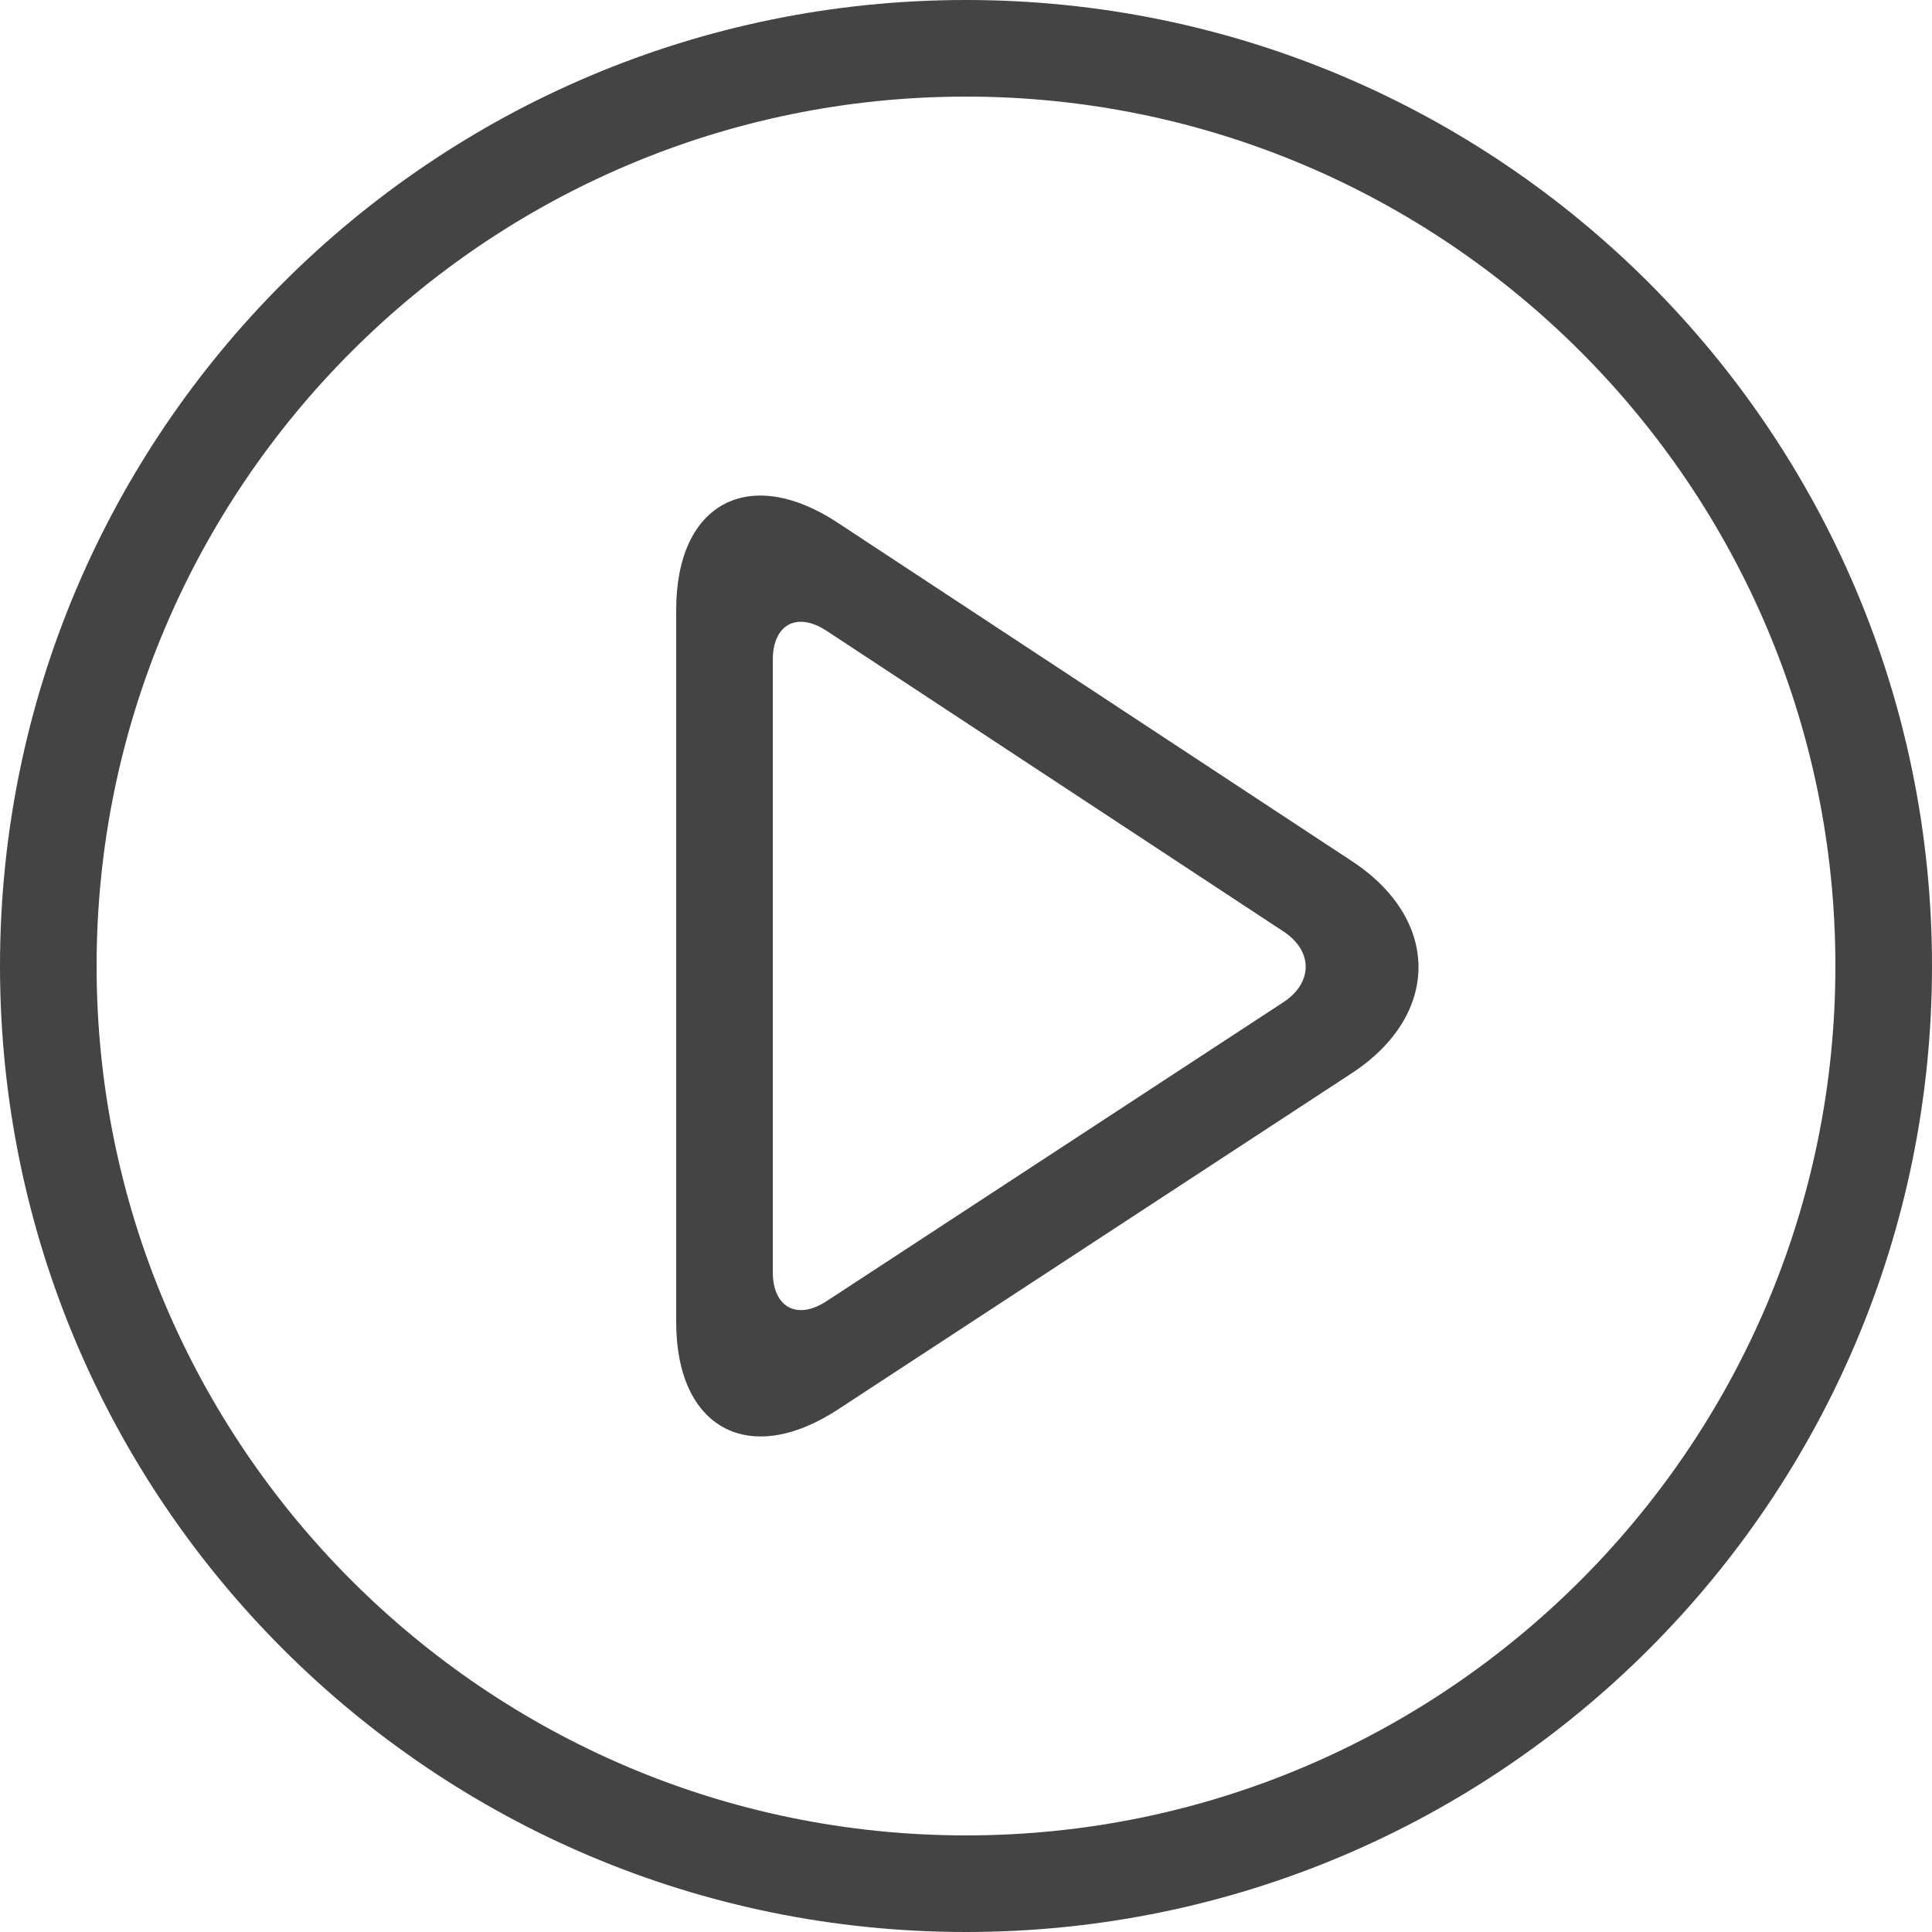
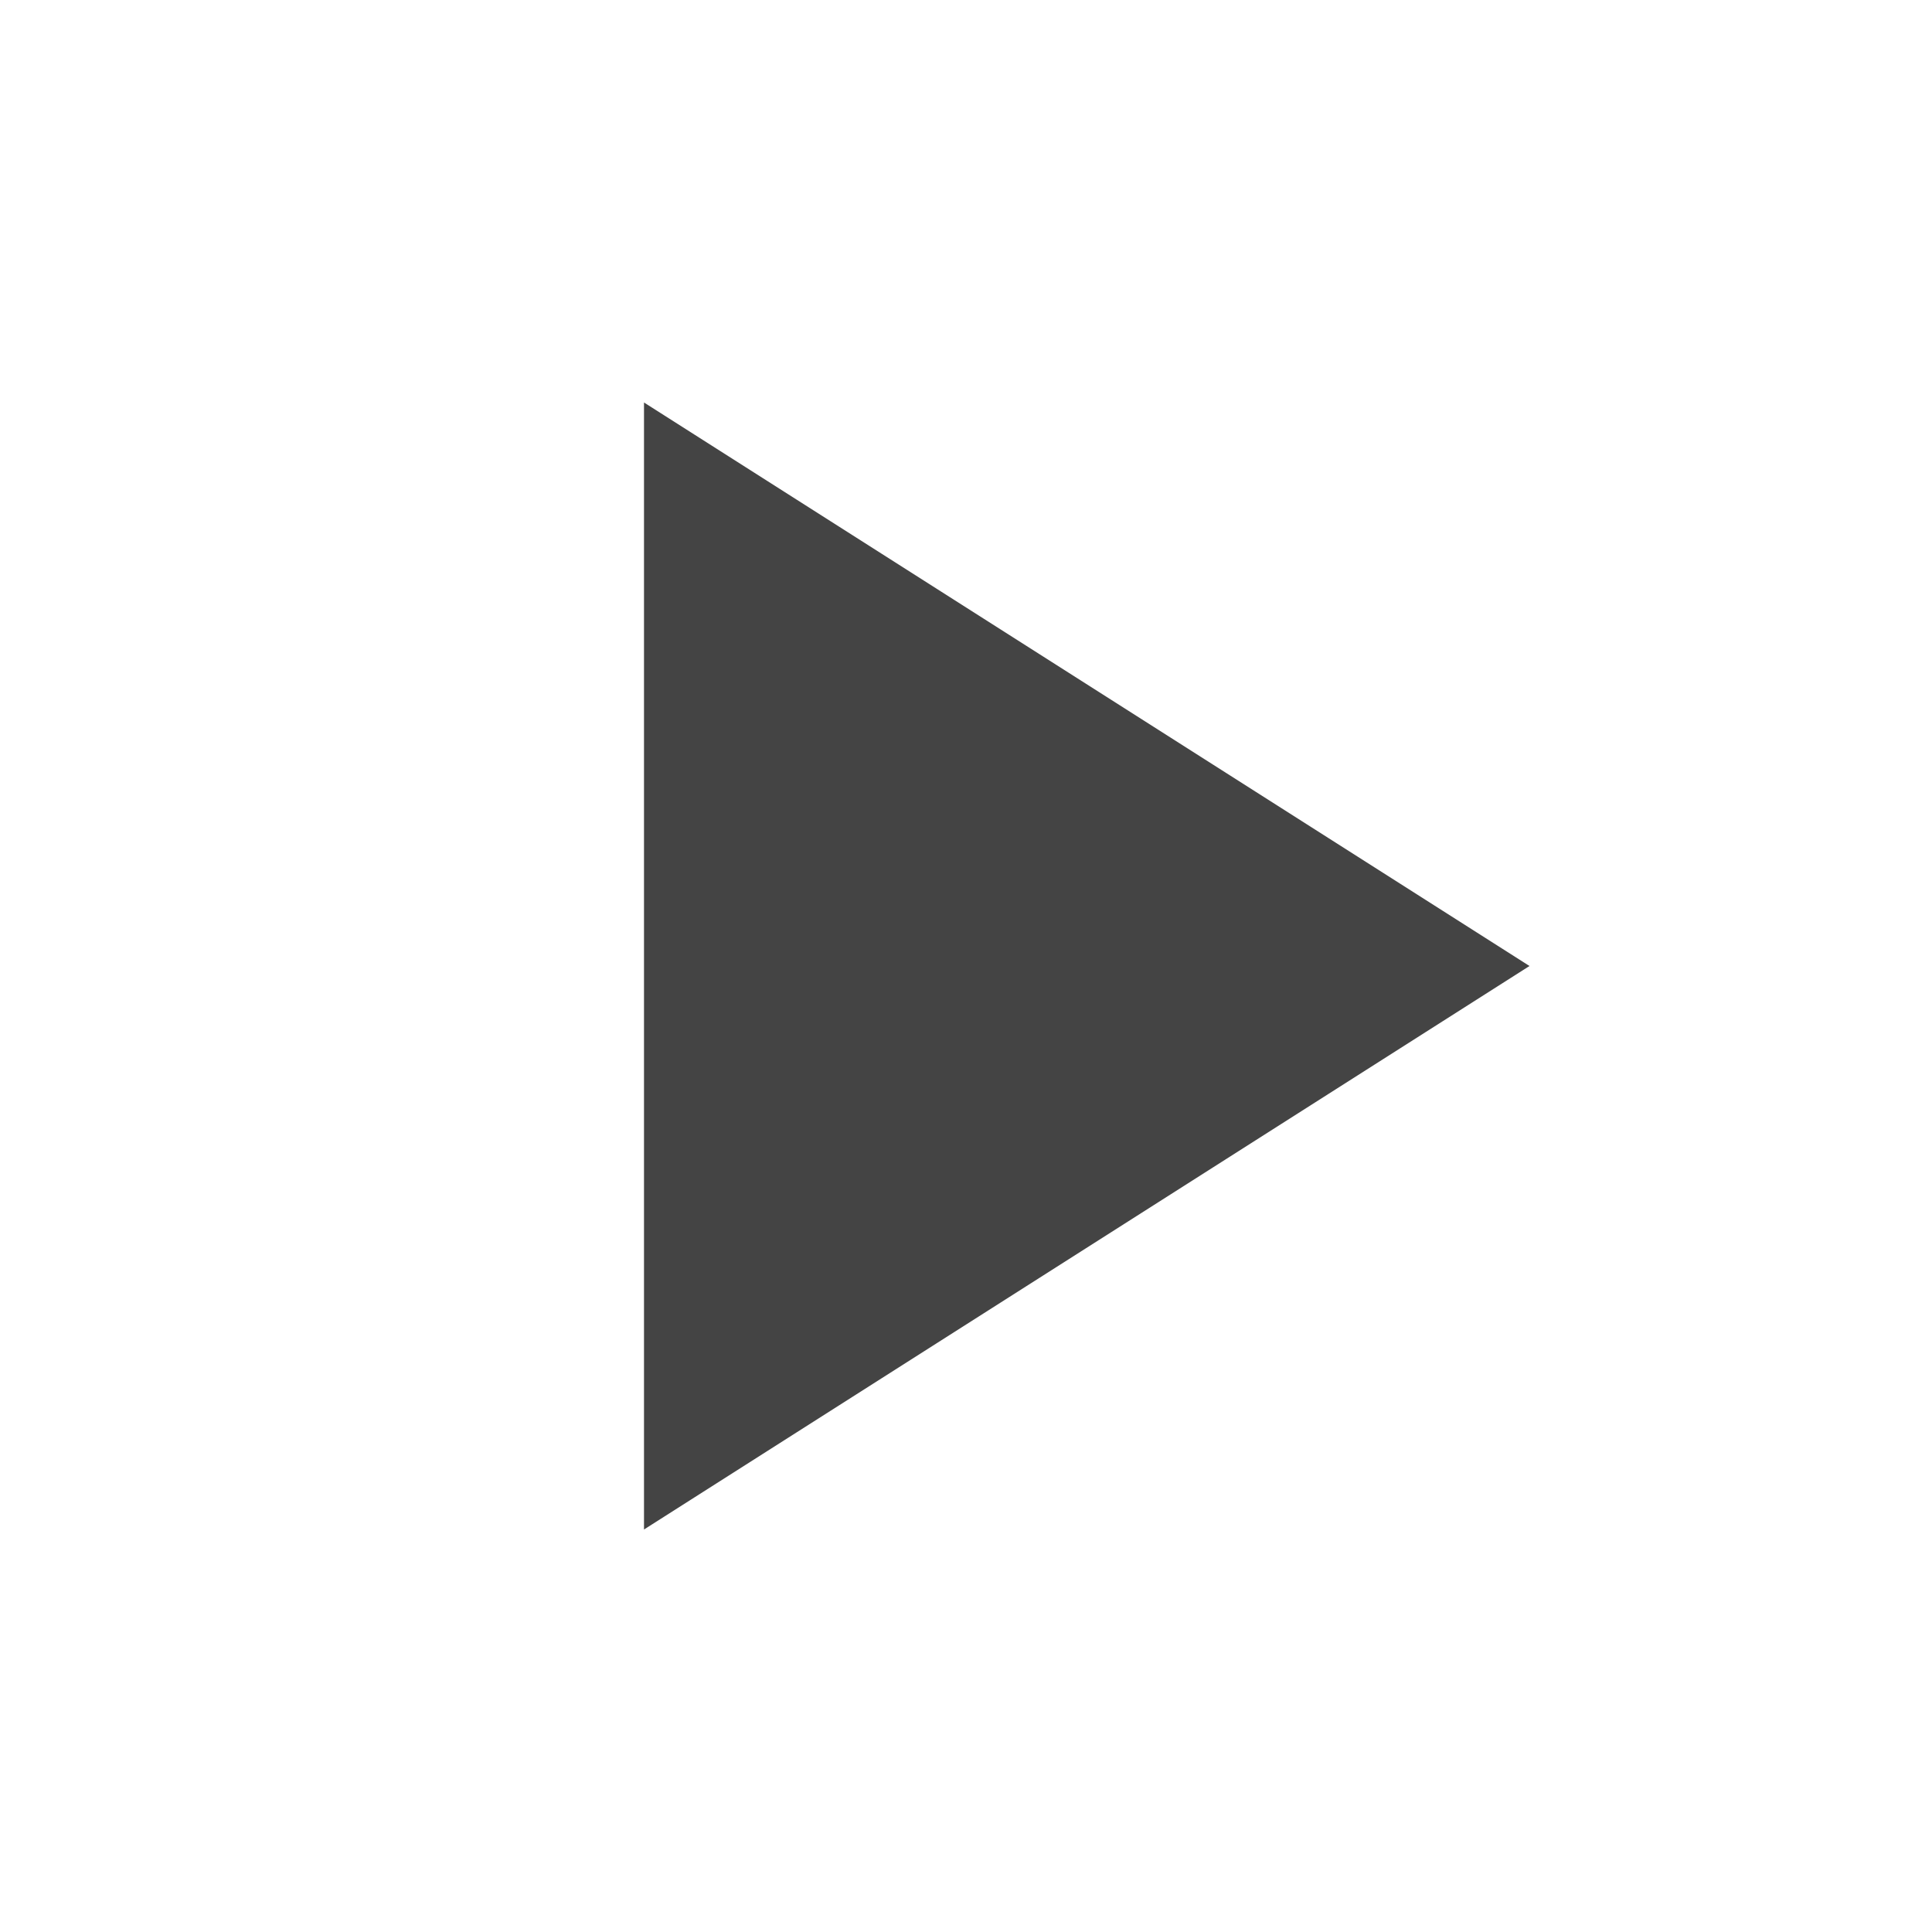
- <svg xmlns="http://www.w3.org/2000/svg" viewBox="0 0 420 420" width="512" height="512">
-   <g fill="#444">
-     <path d="M210 21c104.216 0 189 84.784 189 189s-84.784 189-189 189S21 314.216 21 210 105.784 21 210 21m0-21C94.031 0 0 94.024 0 210s94.031 210 210 210 210-94.024 210-210S325.969 0 210 0z" />
-     <path d="M293.909 187.215l-111.818-73.591C162.792 100.926 147 109.445 147 132.545V287.42c0 23.1 15.813 31.647 35.147 18.998L293.86 233.31c19.327-12.663 19.348-33.397.049-46.095zm-14.903 30.653l-99.295 64.981c-6.44 4.221-11.711 1.372-11.711-6.328V143.437c0-7.7 5.264-10.535 11.697-6.3l99.33 65.366c6.433 4.228 6.426 11.144-.021 15.365z" />
-   </g>
+ <svg xmlns="http://www.w3.org/2000/svg" height="24" width="24">
+   <path fill="#444" d="M8 5v14l11-7z" />
+   <path d="M0 0h24v24H0z" fill="none" />
</svg>
